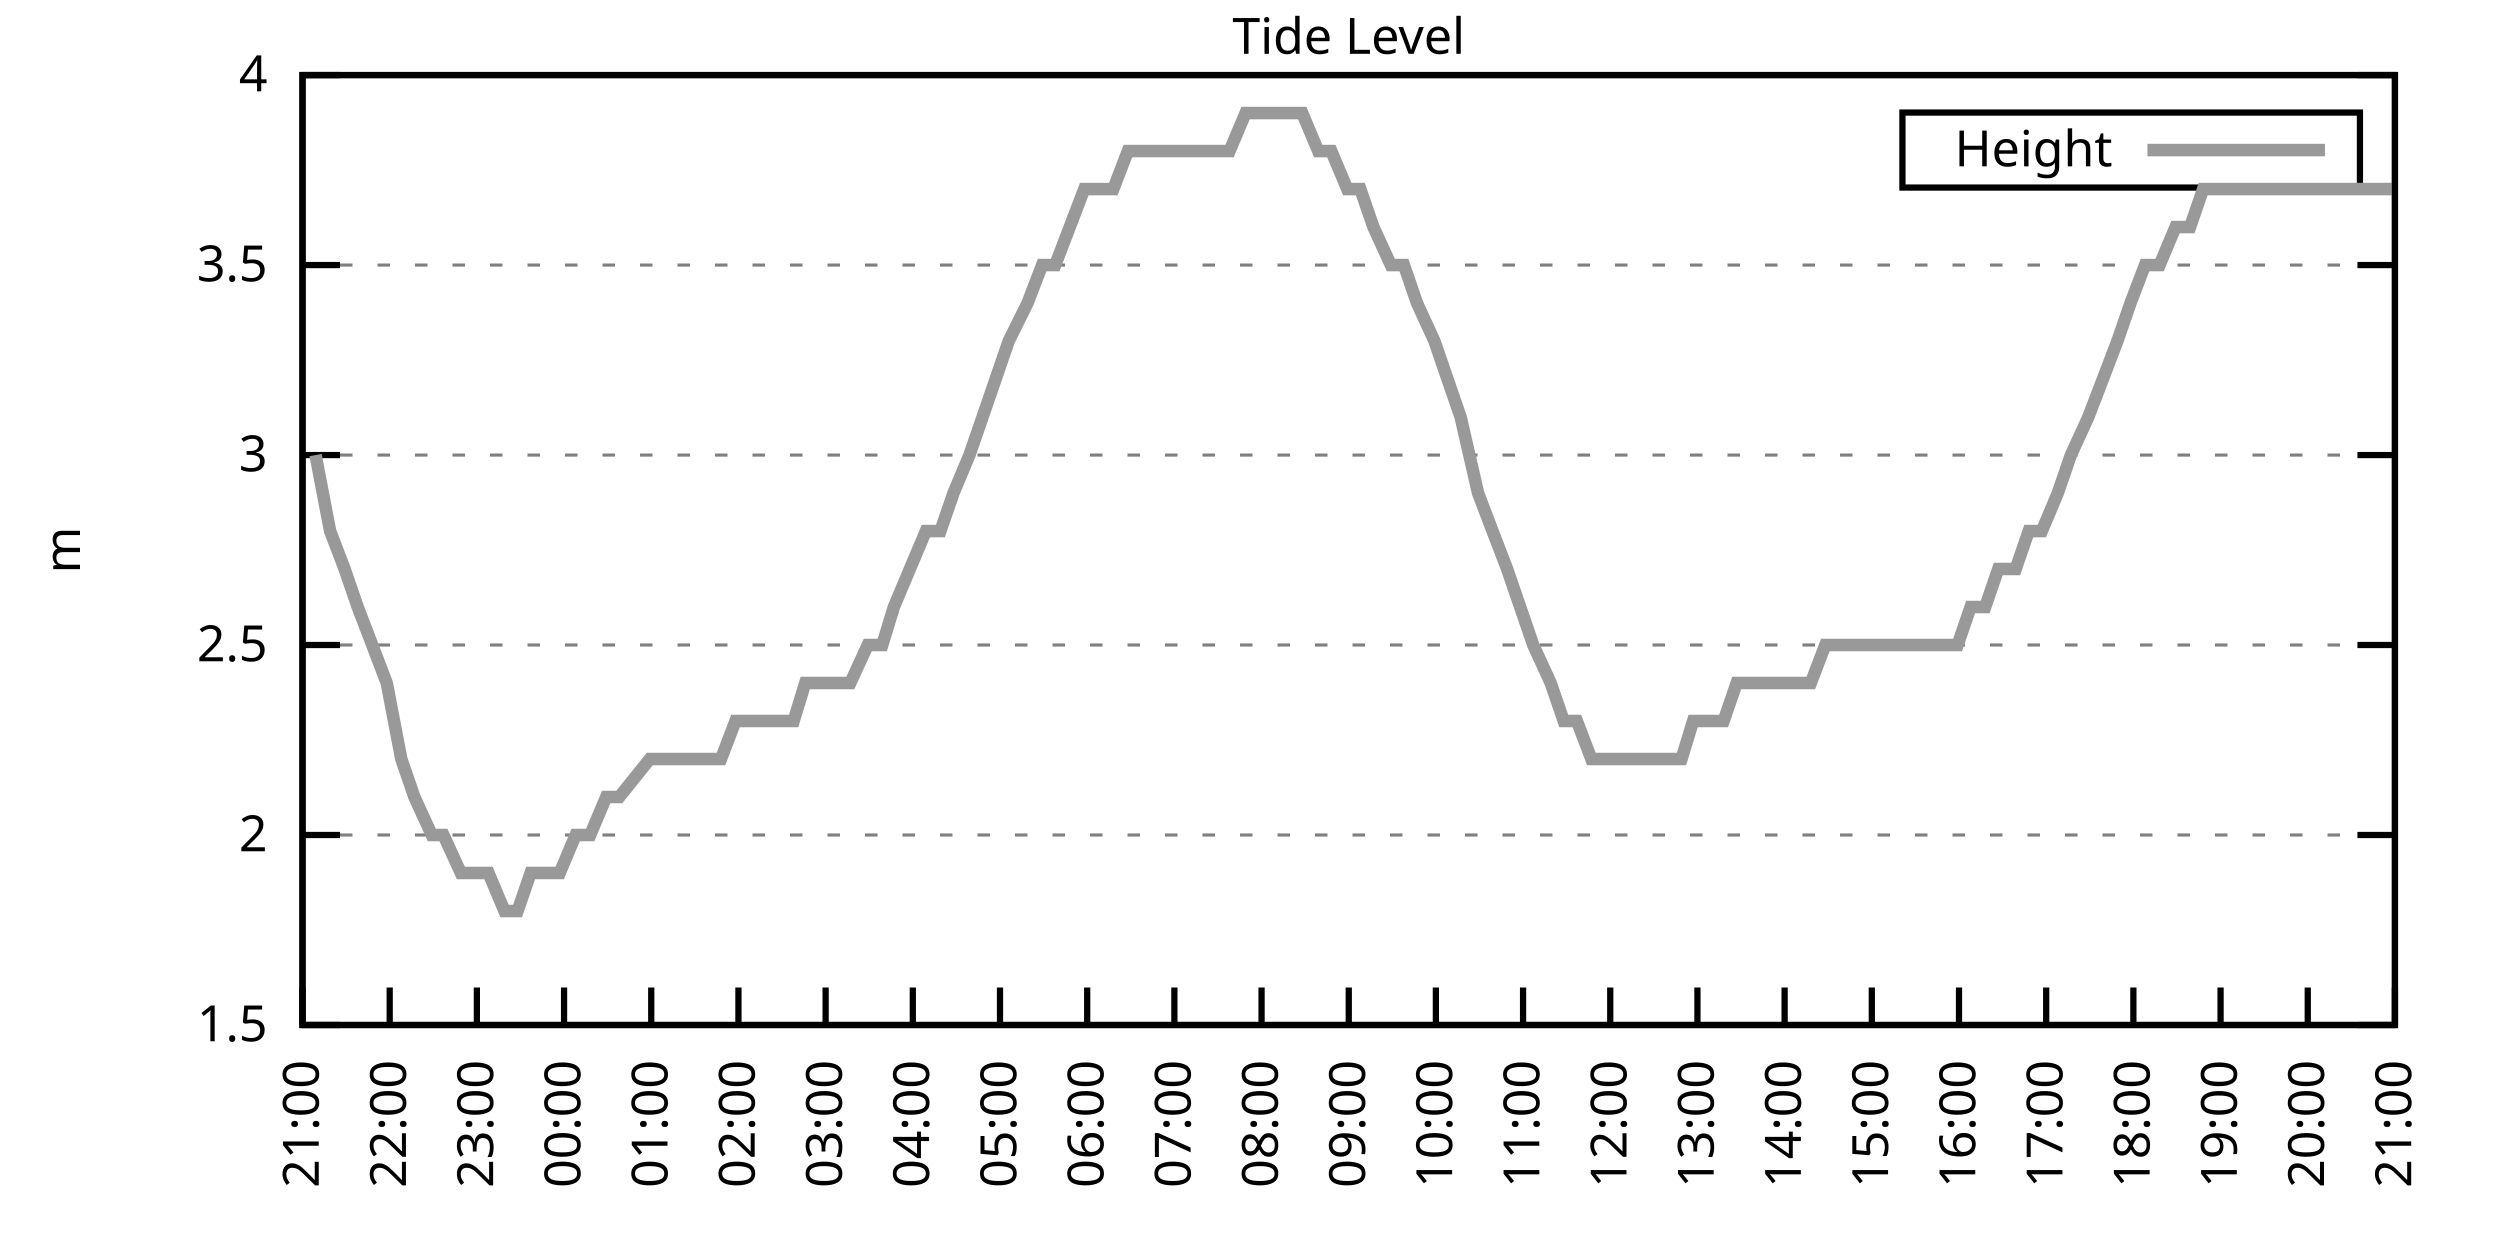
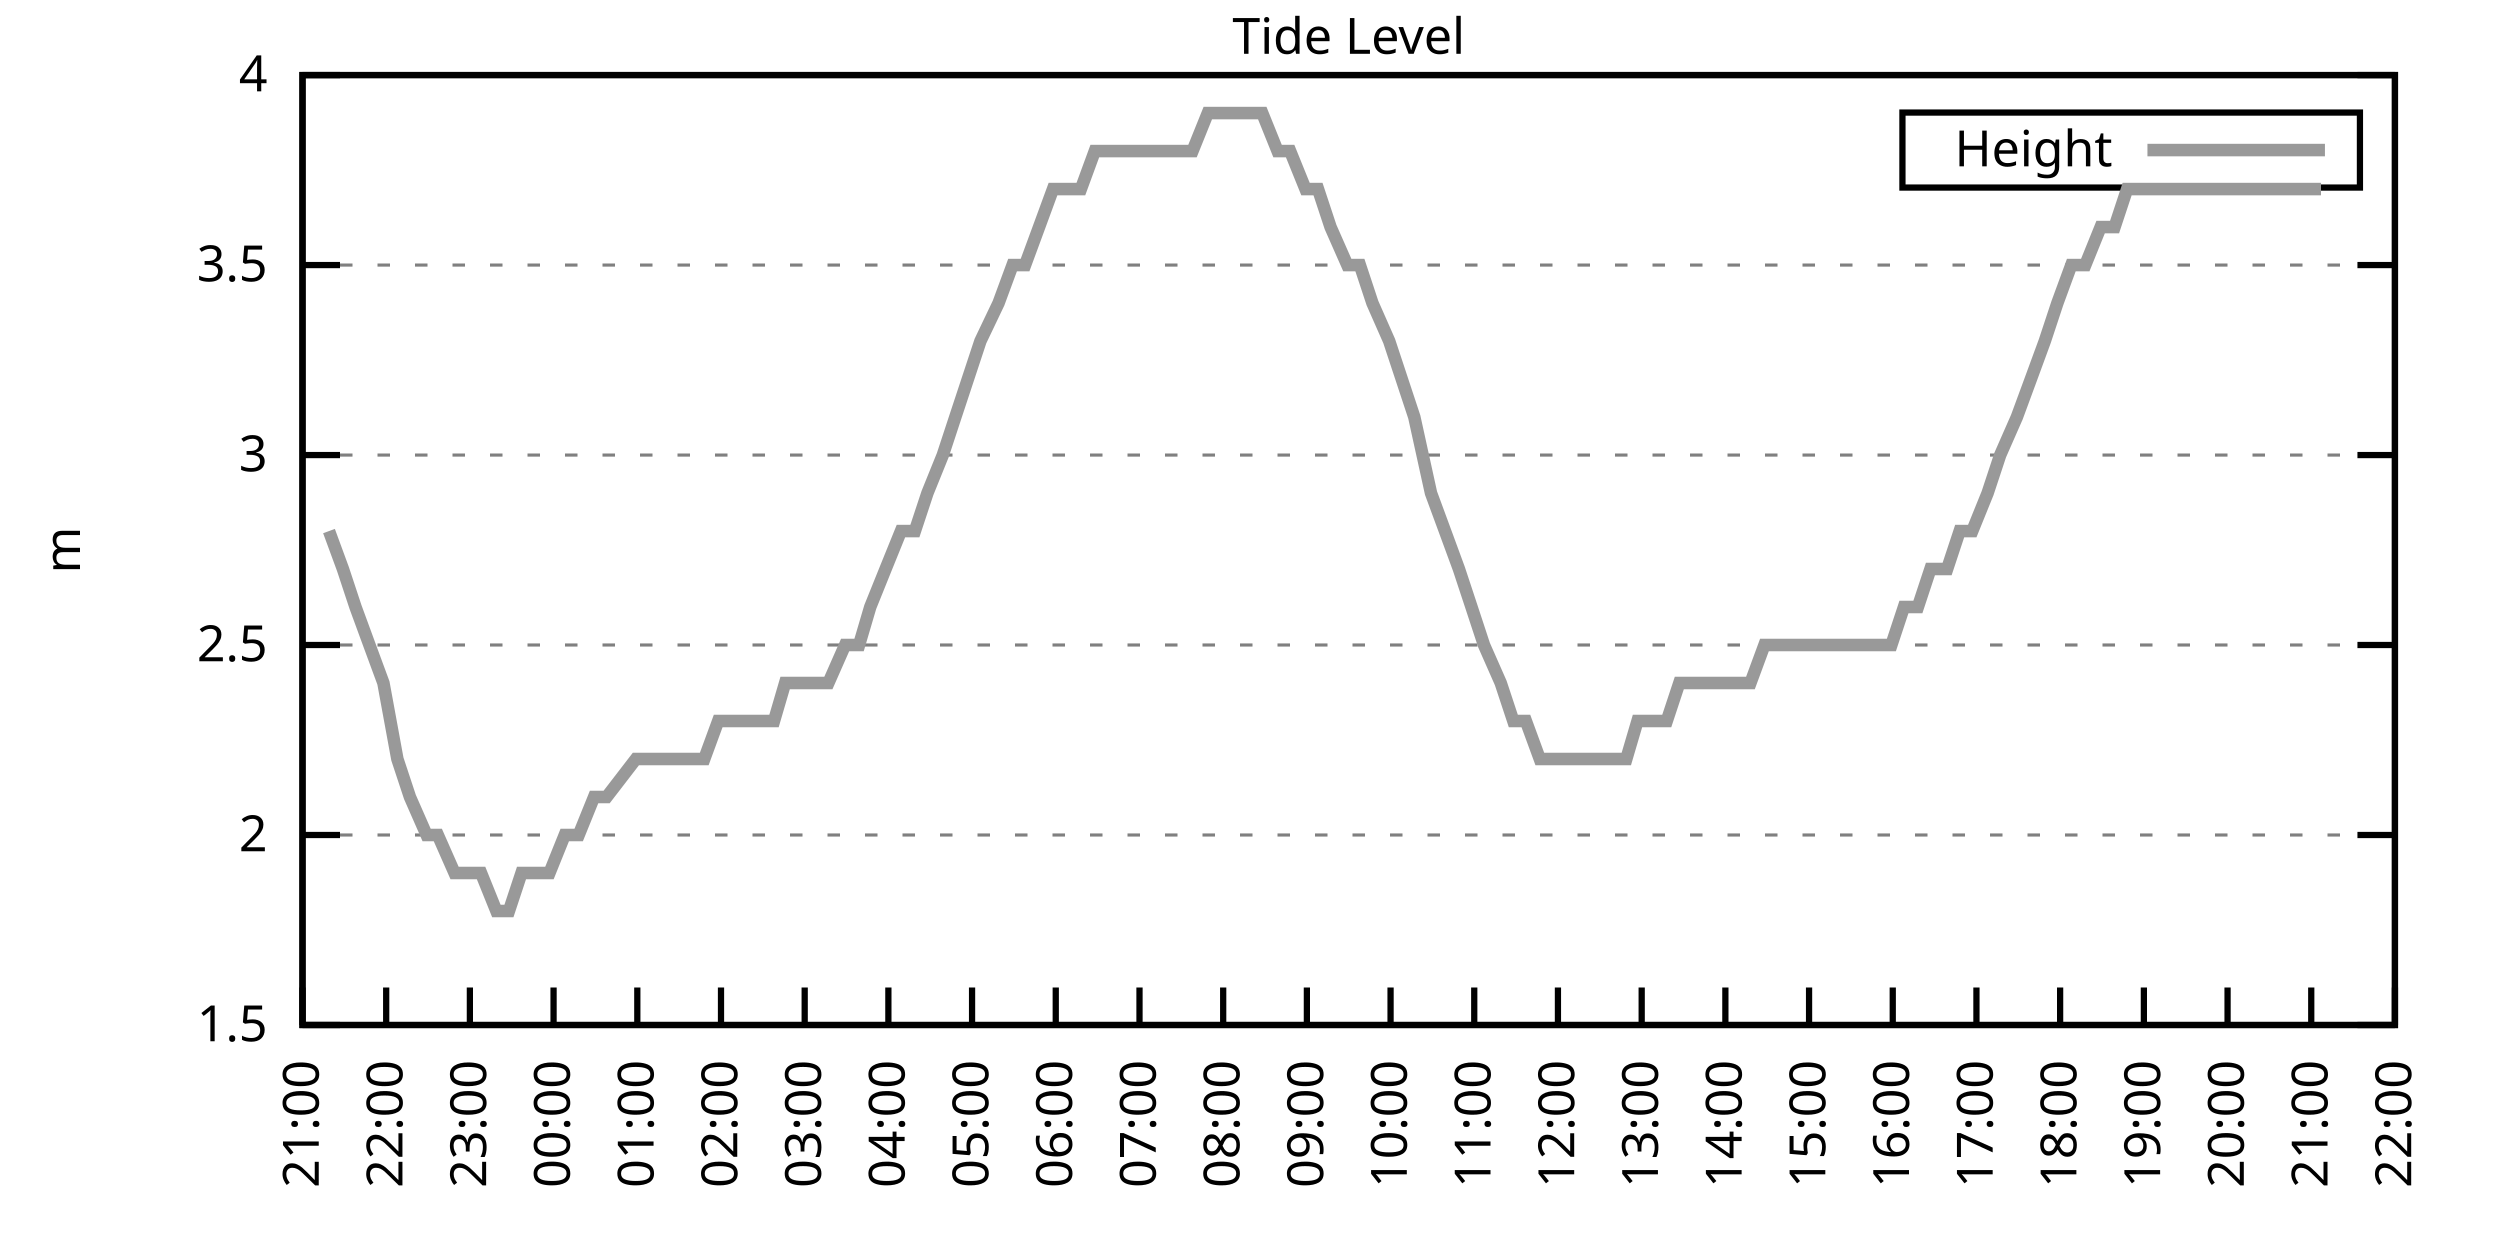
<svg xmlns="http://www.w3.org/2000/svg" xmlns:xlink="http://www.w3.org/1999/xlink" width="400" height="200" viewBox="0 0 400 200">
  <g id="gnuplot_canvas">
    <rect x="0" y="0" width="400" height="200" fill="none" />
    <defs>
      <circle id="gpDot" r="0.5" stroke-width="0.5" stroke="currentColor" />
      <path id="gpPt0" stroke-width="0.333" stroke="currentColor" d="M-1,0 h2 M0,-1 v2" />
      <path id="gpPt1" stroke-width="0.333" stroke="currentColor" d="M-1,-1 L1,1 M1,-1 L-1,1" />
      <path id="gpPt2" stroke-width="0.333" stroke="currentColor" d="M-1,0 L1,0 M0,-1 L0,1 M-1,-1 L1,1 M-1,1 L1,-1" />
      <rect id="gpPt3" stroke-width="0.333" stroke="currentColor" x="-1" y="-1" width="2" height="2" />
      <rect id="gpPt4" stroke-width="0.333" stroke="currentColor" fill="currentColor" x="-1" y="-1" width="2" height="2" />
      <circle id="gpPt5" stroke-width="0.333" stroke="currentColor" cx="0" cy="0" r="1" />
      <use xlink:href="#gpPt5" id="gpPt6" fill="currentColor" stroke="none" />
      <path id="gpPt7" stroke-width="0.333" stroke="currentColor" d="M0,-1.33 L-1.33,0.67 L1.33,0.67 z" />
      <use xlink:href="#gpPt7" id="gpPt8" fill="currentColor" stroke="none" />
      <use xlink:href="#gpPt7" id="gpPt9" stroke="currentColor" transform="rotate(180)" />
      <use xlink:href="#gpPt9" id="gpPt10" fill="currentColor" stroke="none" />
      <use xlink:href="#gpPt3" id="gpPt11" stroke="currentColor" transform="rotate(45)" />
      <use xlink:href="#gpPt11" id="gpPt12" fill="currentColor" stroke="none" />
      <path id="gpPt13" stroke-width="0.333" stroke="currentColor" d="M0,1.330 L1.265,0.411 L0.782,-1.067 L-0.782,-1.076 L-1.265,0.411 z" />
      <use xlink:href="#gpPt13" id="gpPt14" fill="currentColor" stroke="none" />
      <filter id="textbox" filterUnits="objectBoundingBox" x="0" y="0" height="1" width="1">
        <feFlood flood-color="white" flood-opacity="1" result="bgnd" />
        <feComposite in="SourceGraphic" in2="bgnd" operator="atop" />
      </filter>
      <filter id="greybox" filterUnits="objectBoundingBox" x="0" y="0" height="1" width="1">
        <feFlood flood-color="lightgrey" flood-opacity="1" result="grey" />
        <feComposite in="SourceGraphic" in2="grey" operator="atop" />
      </filter>
    </defs>
    <g fill="none" color="white" stroke="currentColor" stroke-width="1.00" stroke-linecap="butt" stroke-linejoin="miter">
</g>
    <g fill="none" color="black" stroke="currentColor" stroke-width="1.00" stroke-linecap="butt" stroke-linejoin="miter">
      <g stroke="none" shape-rendering="crispEdges">
        <polygon fill="rgb(255, 255, 255)" points="48.40,164.00 383.18,164.00 383.18,12.02 48.40,12.02 " />
      </g>
    </g>
    <g fill="none" color="black" stroke="currentColor" stroke-width="1.00" stroke-linecap="butt" stroke-linejoin="miter">
</g>
    <g fill="none" color="black" stroke="black" stroke-width="0.50" stroke-linecap="butt" stroke-linejoin="miter">
</g>
    <g fill="none" color="gray" stroke="currentColor" stroke-width="0.50" stroke-linecap="butt" stroke-linejoin="miter">
      <path stroke="gray" stroke-dasharray="2,4" class="gridline" d="M48.40,164.00 L383.19,164.00  " />
    </g>
    <g fill="none" color="gray" stroke="gray" stroke-width="1.00" stroke-linecap="butt" stroke-linejoin="miter">
</g>
    <g fill="none" color="black" stroke="currentColor" stroke-width="1.00" stroke-linecap="butt" stroke-linejoin="miter">
      <path stroke="black" d="M48.40,164.00 L54.40,164.00 M383.19,164.00 L377.19,164.00  " />
      <g transform="translate(42.80,166.60)" stroke="none" fill="black" font-family="Sans" font-size="8.00" text-anchor="end">
        <text>
          <tspan font-family="Sans"> 1.5</tspan>
        </text>
      </g>
    </g>
    <g fill="none" color="black" stroke="currentColor" stroke-width="1.00" stroke-linecap="butt" stroke-linejoin="miter">
</g>
    <g fill="none" color="black" stroke="black" stroke-width="0.50" stroke-linecap="butt" stroke-linejoin="miter">
</g>
    <g fill="none" color="gray" stroke="currentColor" stroke-width="0.50" stroke-linecap="butt" stroke-linejoin="miter">
      <path stroke="gray" stroke-dasharray="2,4" class="gridline" d="M48.40,133.60 L383.19,133.60  " />
    </g>
    <g fill="none" color="gray" stroke="gray" stroke-width="1.00" stroke-linecap="butt" stroke-linejoin="miter">
</g>
    <g fill="none" color="black" stroke="currentColor" stroke-width="1.00" stroke-linecap="butt" stroke-linejoin="miter">
      <path stroke="black" d="M48.40,133.60 L54.40,133.60 M383.19,133.60 L377.19,133.60  " />
      <g transform="translate(42.80,136.20)" stroke="none" fill="black" font-family="Sans" font-size="8.00" text-anchor="end">
        <text>
          <tspan font-family="Sans"> 2</tspan>
        </text>
      </g>
    </g>
    <g fill="none" color="black" stroke="currentColor" stroke-width="1.00" stroke-linecap="butt" stroke-linejoin="miter">
</g>
    <g fill="none" color="black" stroke="black" stroke-width="0.50" stroke-linecap="butt" stroke-linejoin="miter">
</g>
    <g fill="none" color="gray" stroke="currentColor" stroke-width="0.50" stroke-linecap="butt" stroke-linejoin="miter">
      <path stroke="gray" stroke-dasharray="2,4" class="gridline" d="M48.40,103.20 L383.19,103.20  " />
    </g>
    <g fill="none" color="gray" stroke="gray" stroke-width="1.00" stroke-linecap="butt" stroke-linejoin="miter">
</g>
    <g fill="none" color="black" stroke="currentColor" stroke-width="1.00" stroke-linecap="butt" stroke-linejoin="miter">
      <path stroke="black" d="M48.40,103.20 L54.40,103.20 M383.19,103.20 L377.19,103.20  " />
      <g transform="translate(42.80,105.80)" stroke="none" fill="black" font-family="Sans" font-size="8.00" text-anchor="end">
        <text>
          <tspan font-family="Sans"> 2.5</tspan>
        </text>
      </g>
    </g>
    <g fill="none" color="black" stroke="currentColor" stroke-width="1.00" stroke-linecap="butt" stroke-linejoin="miter">
</g>
    <g fill="none" color="black" stroke="black" stroke-width="0.50" stroke-linecap="butt" stroke-linejoin="miter">
</g>
    <g fill="none" color="gray" stroke="currentColor" stroke-width="0.50" stroke-linecap="butt" stroke-linejoin="miter">
      <path stroke="gray" stroke-dasharray="2,4" class="gridline" d="M48.40,72.81 L383.19,72.81  " />
    </g>
    <g fill="none" color="gray" stroke="gray" stroke-width="1.00" stroke-linecap="butt" stroke-linejoin="miter">
</g>
    <g fill="none" color="black" stroke="currentColor" stroke-width="1.00" stroke-linecap="butt" stroke-linejoin="miter">
      <path stroke="black" d="M48.40,72.81 L54.40,72.81 M383.19,72.81 L377.19,72.81  " />
      <g transform="translate(42.80,75.41)" stroke="none" fill="black" font-family="Sans" font-size="8.00" text-anchor="end">
        <text>
          <tspan font-family="Sans"> 3</tspan>
        </text>
      </g>
    </g>
    <g fill="none" color="black" stroke="currentColor" stroke-width="1.00" stroke-linecap="butt" stroke-linejoin="miter">
</g>
    <g fill="none" color="black" stroke="black" stroke-width="0.50" stroke-linecap="butt" stroke-linejoin="miter">
</g>
    <g fill="none" color="gray" stroke="currentColor" stroke-width="0.50" stroke-linecap="butt" stroke-linejoin="miter">
      <path stroke="gray" stroke-dasharray="2,4" class="gridline" d="M48.40,42.41 L383.19,42.41  " />
    </g>
    <g fill="none" color="gray" stroke="gray" stroke-width="1.00" stroke-linecap="butt" stroke-linejoin="miter">
</g>
    <g fill="none" color="black" stroke="currentColor" stroke-width="1.00" stroke-linecap="butt" stroke-linejoin="miter">
      <path stroke="black" d="M48.40,42.41 L54.40,42.41 M383.19,42.41 L377.19,42.41  " />
      <g transform="translate(42.80,45.01)" stroke="none" fill="black" font-family="Sans" font-size="8.00" text-anchor="end">
        <text>
          <tspan font-family="Sans"> 3.5</tspan>
        </text>
      </g>
    </g>
    <g fill="none" color="black" stroke="currentColor" stroke-width="1.00" stroke-linecap="butt" stroke-linejoin="miter">
</g>
    <g fill="none" color="black" stroke="black" stroke-width="0.50" stroke-linecap="butt" stroke-linejoin="miter">
</g>
    <g fill="none" color="gray" stroke="currentColor" stroke-width="0.50" stroke-linecap="butt" stroke-linejoin="miter">
      <path stroke="gray" stroke-dasharray="2,4" class="gridline" d="M48.40,12.01 L383.19,12.01  " />
    </g>
    <g fill="none" color="gray" stroke="gray" stroke-width="1.00" stroke-linecap="butt" stroke-linejoin="miter">
</g>
    <g fill="none" color="black" stroke="currentColor" stroke-width="1.00" stroke-linecap="butt" stroke-linejoin="miter">
      <path stroke="black" d="M48.40,12.01 L54.40,12.01 M383.19,12.01 L377.19,12.01  " />
      <g transform="translate(42.80,14.61)" stroke="none" fill="black" font-family="Sans" font-size="8.00" text-anchor="end">
        <text>
          <tspan font-family="Sans"> 4</tspan>
        </text>
      </g>
    </g>
    <g fill="none" color="black" stroke="currentColor" stroke-width="1.00" stroke-linecap="butt" stroke-linejoin="miter">
      <path stroke="black" d="M48.40,164.00 L48.40,158.00  " />
      <g transform="translate(51.00,169.60) rotate(270.00)" stroke="none" fill="black" font-family="Sans" font-size="8.00" text-anchor="end">
        <text>
          <tspan font-family="Sans">21:00</tspan>
        </text>
      </g>
    </g>
    <g fill="none" color="black" stroke="currentColor" stroke-width="1.00" stroke-linecap="butt" stroke-linejoin="miter">
-       <path stroke="black" d="M62.35,164.00 L62.35,158.00  " />
-       <g transform="translate(64.95,169.60) rotate(270.00)" stroke="none" fill="black" font-family="Sans" font-size="8.00" text-anchor="end">
+       <path stroke="black" d="M61.79,164.00 L61.79,158.00  " />
+       <g transform="translate(64.39,169.60) rotate(270.00)" stroke="none" fill="black" font-family="Sans" font-size="8.00" text-anchor="end">
        <text>
          <tspan font-family="Sans">22:00</tspan>
        </text>
      </g>
    </g>
    <g fill="none" color="black" stroke="currentColor" stroke-width="1.00" stroke-linecap="butt" stroke-linejoin="miter">
-       <path stroke="black" d="M76.30,164.00 L76.30,158.00  " />
-       <g transform="translate(78.90,169.60) rotate(270.00)" stroke="none" fill="black" font-family="Sans" font-size="8.00" text-anchor="end">
+       <path stroke="black" d="M75.18,164.00 L75.18,158.00  " />
+       <g transform="translate(77.78,169.60) rotate(270.00)" stroke="none" fill="black" font-family="Sans" font-size="8.00" text-anchor="end">
        <text>
          <tspan font-family="Sans">23:00</tspan>
        </text>
      </g>
    </g>
    <g fill="none" color="black" stroke="currentColor" stroke-width="1.00" stroke-linecap="butt" stroke-linejoin="miter">
-       <path stroke="black" d="M90.25,164.00 L90.25,158.00  " />
-       <g transform="translate(92.85,169.60) rotate(270.00)" stroke="none" fill="black" font-family="Sans" font-size="8.00" text-anchor="end">
+       <path stroke="black" d="M88.57,164.00 L88.57,158.00  " />
+       <g transform="translate(91.17,169.60) rotate(270.00)" stroke="none" fill="black" font-family="Sans" font-size="8.00" text-anchor="end">
        <text>
          <tspan font-family="Sans">00:00</tspan>
        </text>
      </g>
    </g>
    <g fill="none" color="black" stroke="currentColor" stroke-width="1.00" stroke-linecap="butt" stroke-linejoin="miter">
-       <path stroke="black" d="M104.20,164.00 L104.20,158.00  " />
-       <g transform="translate(106.80,169.60) rotate(270.00)" stroke="none" fill="black" font-family="Sans" font-size="8.00" text-anchor="end">
+       <path stroke="black" d="M101.97,164.00 L101.97,158.00  " />
+       <g transform="translate(104.57,169.60) rotate(270.00)" stroke="none" fill="black" font-family="Sans" font-size="8.00" text-anchor="end">
        <text>
          <tspan font-family="Sans">01:00</tspan>
        </text>
      </g>
    </g>
    <g fill="none" color="black" stroke="currentColor" stroke-width="1.00" stroke-linecap="butt" stroke-linejoin="miter">
-       <path stroke="black" d="M118.15,164.00 L118.15,158.00  " />
-       <g transform="translate(120.75,169.60) rotate(270.00)" stroke="none" fill="black" font-family="Sans" font-size="8.00" text-anchor="end">
+       <path stroke="black" d="M115.36,164.00 L115.36,158.00  " />
+       <g transform="translate(117.96,169.60) rotate(270.00)" stroke="none" fill="black" font-family="Sans" font-size="8.00" text-anchor="end">
        <text>
          <tspan font-family="Sans">02:00</tspan>
        </text>
      </g>
    </g>
    <g fill="none" color="black" stroke="currentColor" stroke-width="1.00" stroke-linecap="butt" stroke-linejoin="miter">
-       <path stroke="black" d="M132.10,164.00 L132.10,158.00  " />
-       <g transform="translate(134.70,169.60) rotate(270.00)" stroke="none" fill="black" font-family="Sans" font-size="8.00" text-anchor="end">
+       <path stroke="black" d="M128.75,164.00 L128.75,158.00  " />
+       <g transform="translate(131.35,169.60) rotate(270.00)" stroke="none" fill="black" font-family="Sans" font-size="8.00" text-anchor="end">
        <text>
          <tspan font-family="Sans">03:00</tspan>
        </text>
      </g>
    </g>
    <g fill="none" color="black" stroke="currentColor" stroke-width="1.00" stroke-linecap="butt" stroke-linejoin="miter">
-       <path stroke="black" d="M146.05,164.00 L146.05,158.00  " />
-       <g transform="translate(148.65,169.60) rotate(270.00)" stroke="none" fill="black" font-family="Sans" font-size="8.00" text-anchor="end">
+       <path stroke="black" d="M142.14,164.00 L142.14,158.00  " />
+       <g transform="translate(144.74,169.60) rotate(270.00)" stroke="none" fill="black" font-family="Sans" font-size="8.00" text-anchor="end">
        <text>
          <tspan font-family="Sans">04:00</tspan>
        </text>
      </g>
    </g>
    <g fill="none" color="black" stroke="currentColor" stroke-width="1.00" stroke-linecap="butt" stroke-linejoin="miter">
-       <path stroke="black" d="M160.00,164.00 L160.00,158.00  " />
-       <g transform="translate(162.60,169.60) rotate(270.00)" stroke="none" fill="black" font-family="Sans" font-size="8.00" text-anchor="end">
+       <path stroke="black" d="M155.53,164.00 L155.53,158.00  " />
+       <g transform="translate(158.13,169.60) rotate(270.00)" stroke="none" fill="black" font-family="Sans" font-size="8.00" text-anchor="end">
        <text>
          <tspan font-family="Sans">05:00</tspan>
        </text>
      </g>
    </g>
    <g fill="none" color="black" stroke="currentColor" stroke-width="1.00" stroke-linecap="butt" stroke-linejoin="miter">
-       <path stroke="black" d="M173.95,164.00 L173.95,158.00  " />
-       <g transform="translate(176.55,169.60) rotate(270.00)" stroke="none" fill="black" font-family="Sans" font-size="8.00" text-anchor="end">
+       <path stroke="black" d="M168.92,164.00 L168.92,158.00  " />
+       <g transform="translate(171.52,169.60) rotate(270.00)" stroke="none" fill="black" font-family="Sans" font-size="8.00" text-anchor="end">
        <text>
          <tspan font-family="Sans">06:00</tspan>
        </text>
      </g>
    </g>
    <g fill="none" color="black" stroke="currentColor" stroke-width="1.00" stroke-linecap="butt" stroke-linejoin="miter">
-       <path stroke="black" d="M187.90,164.00 L187.90,158.00  " />
-       <g transform="translate(190.50,169.60) rotate(270.00)" stroke="none" fill="black" font-family="Sans" font-size="8.00" text-anchor="end">
+       <path stroke="black" d="M182.32,164.00 L182.32,158.00  " />
+       <g transform="translate(184.92,169.60) rotate(270.00)" stroke="none" fill="black" font-family="Sans" font-size="8.00" text-anchor="end">
        <text>
          <tspan font-family="Sans">07:00</tspan>
        </text>
      </g>
    </g>
    <g fill="none" color="black" stroke="currentColor" stroke-width="1.00" stroke-linecap="butt" stroke-linejoin="miter">
-       <path stroke="black" d="M201.85,164.00 L201.85,158.00  " />
-       <g transform="translate(204.45,169.60) rotate(270.00)" stroke="none" fill="black" font-family="Sans" font-size="8.00" text-anchor="end">
+       <path stroke="black" d="M195.71,164.00 L195.71,158.00  " />
+       <g transform="translate(198.31,169.60) rotate(270.00)" stroke="none" fill="black" font-family="Sans" font-size="8.00" text-anchor="end">
        <text>
          <tspan font-family="Sans">08:00</tspan>
        </text>
      </g>
    </g>
    <g fill="none" color="black" stroke="currentColor" stroke-width="1.00" stroke-linecap="butt" stroke-linejoin="miter">
-       <path stroke="black" d="M215.80,164.00 L215.80,158.00  " />
-       <g transform="translate(218.40,169.60) rotate(270.00)" stroke="none" fill="black" font-family="Sans" font-size="8.00" text-anchor="end">
+       <path stroke="black" d="M209.10,164.00 L209.10,158.00  " />
+       <g transform="translate(211.70,169.60) rotate(270.00)" stroke="none" fill="black" font-family="Sans" font-size="8.00" text-anchor="end">
        <text>
          <tspan font-family="Sans">09:00</tspan>
        </text>
      </g>
    </g>
    <g fill="none" color="black" stroke="currentColor" stroke-width="1.00" stroke-linecap="butt" stroke-linejoin="miter">
-       <path stroke="black" d="M229.74,164.00 L229.74,158.00  " />
-       <g transform="translate(232.34,169.60) rotate(270.00)" stroke="none" fill="black" font-family="Sans" font-size="8.00" text-anchor="end">
+       <path stroke="black" d="M222.49,164.00 L222.49,158.00  " />
+       <g transform="translate(225.09,169.60) rotate(270.00)" stroke="none" fill="black" font-family="Sans" font-size="8.00" text-anchor="end">
        <text>
          <tspan font-family="Sans">10:00</tspan>
        </text>
      </g>
    </g>
    <g fill="none" color="black" stroke="currentColor" stroke-width="1.00" stroke-linecap="butt" stroke-linejoin="miter">
-       <path stroke="black" d="M243.69,164.00 L243.69,158.00  " />
-       <g transform="translate(246.29,169.60) rotate(270.00)" stroke="none" fill="black" font-family="Sans" font-size="8.00" text-anchor="end">
+       <path stroke="black" d="M235.88,164.00 L235.88,158.00  " />
+       <g transform="translate(238.48,169.60) rotate(270.00)" stroke="none" fill="black" font-family="Sans" font-size="8.00" text-anchor="end">
        <text>
          <tspan font-family="Sans">11:00</tspan>
        </text>
      </g>
    </g>
    <g fill="none" color="black" stroke="currentColor" stroke-width="1.00" stroke-linecap="butt" stroke-linejoin="miter">
-       <path stroke="black" d="M257.64,164.00 L257.64,158.00  " />
-       <g transform="translate(260.24,169.60) rotate(270.00)" stroke="none" fill="black" font-family="Sans" font-size="8.00" text-anchor="end">
+       <path stroke="black" d="M249.27,164.00 L249.27,158.00  " />
+       <g transform="translate(251.87,169.60) rotate(270.00)" stroke="none" fill="black" font-family="Sans" font-size="8.00" text-anchor="end">
        <text>
          <tspan font-family="Sans">12:00</tspan>
        </text>
      </g>
    </g>
    <g fill="none" color="black" stroke="currentColor" stroke-width="1.00" stroke-linecap="butt" stroke-linejoin="miter">
-       <path stroke="black" d="M271.59,164.00 L271.59,158.00  " />
-       <g transform="translate(274.19,169.60) rotate(270.00)" stroke="none" fill="black" font-family="Sans" font-size="8.00" text-anchor="end">
+       <path stroke="black" d="M262.67,164.00 L262.67,158.00  " />
+       <g transform="translate(265.27,169.60) rotate(270.00)" stroke="none" fill="black" font-family="Sans" font-size="8.00" text-anchor="end">
        <text>
          <tspan font-family="Sans">13:00</tspan>
        </text>
      </g>
    </g>
    <g fill="none" color="black" stroke="currentColor" stroke-width="1.00" stroke-linecap="butt" stroke-linejoin="miter">
-       <path stroke="black" d="M285.54,164.00 L285.54,158.00  " />
-       <g transform="translate(288.14,169.60) rotate(270.00)" stroke="none" fill="black" font-family="Sans" font-size="8.00" text-anchor="end">
+       <path stroke="black" d="M276.06,164.00 L276.06,158.00  " />
+       <g transform="translate(278.66,169.60) rotate(270.00)" stroke="none" fill="black" font-family="Sans" font-size="8.00" text-anchor="end">
        <text>
          <tspan font-family="Sans">14:00</tspan>
        </text>
      </g>
    </g>
    <g fill="none" color="black" stroke="currentColor" stroke-width="1.00" stroke-linecap="butt" stroke-linejoin="miter">
-       <path stroke="black" d="M299.49,164.00 L299.49,158.00  " />
-       <g transform="translate(302.09,169.60) rotate(270.00)" stroke="none" fill="black" font-family="Sans" font-size="8.00" text-anchor="end">
+       <path stroke="black" d="M289.45,164.00 L289.45,158.00  " />
+       <g transform="translate(292.05,169.60) rotate(270.00)" stroke="none" fill="black" font-family="Sans" font-size="8.00" text-anchor="end">
        <text>
          <tspan font-family="Sans">15:00</tspan>
        </text>
      </g>
    </g>
    <g fill="none" color="black" stroke="currentColor" stroke-width="1.00" stroke-linecap="butt" stroke-linejoin="miter">
-       <path stroke="black" d="M313.44,164.00 L313.44,158.00  " />
-       <g transform="translate(316.04,169.60) rotate(270.00)" stroke="none" fill="black" font-family="Sans" font-size="8.00" text-anchor="end">
+       <path stroke="black" d="M302.84,164.00 L302.84,158.00  " />
+       <g transform="translate(305.44,169.60) rotate(270.00)" stroke="none" fill="black" font-family="Sans" font-size="8.00" text-anchor="end">
        <text>
          <tspan font-family="Sans">16:00</tspan>
        </text>
      </g>
    </g>
    <g fill="none" color="black" stroke="currentColor" stroke-width="1.00" stroke-linecap="butt" stroke-linejoin="miter">
-       <path stroke="black" d="M327.39,164.00 L327.39,158.00  " />
-       <g transform="translate(329.99,169.60) rotate(270.00)" stroke="none" fill="black" font-family="Sans" font-size="8.00" text-anchor="end">
+       <path stroke="black" d="M316.23,164.00 L316.23,158.00  " />
+       <g transform="translate(318.83,169.60) rotate(270.00)" stroke="none" fill="black" font-family="Sans" font-size="8.00" text-anchor="end">
        <text>
          <tspan font-family="Sans">17:00</tspan>
        </text>
      </g>
    </g>
    <g fill="none" color="black" stroke="currentColor" stroke-width="1.00" stroke-linecap="butt" stroke-linejoin="miter">
-       <path stroke="black" d="M341.34,164.00 L341.34,158.00  " />
-       <g transform="translate(343.94,169.60) rotate(270.00)" stroke="none" fill="black" font-family="Sans" font-size="8.00" text-anchor="end">
+       <path stroke="black" d="M329.62,164.00 L329.62,158.00  " />
+       <g transform="translate(332.22,169.60) rotate(270.00)" stroke="none" fill="black" font-family="Sans" font-size="8.00" text-anchor="end">
        <text>
          <tspan font-family="Sans">18:00</tspan>
        </text>
      </g>
    </g>
    <g fill="none" color="black" stroke="currentColor" stroke-width="1.00" stroke-linecap="butt" stroke-linejoin="miter">
-       <path stroke="black" d="M355.29,164.00 L355.29,158.00  " />
-       <g transform="translate(357.89,169.60) rotate(270.00)" stroke="none" fill="black" font-family="Sans" font-size="8.00" text-anchor="end">
+       <path stroke="black" d="M343.02,164.00 L343.02,158.00  " />
+       <g transform="translate(345.62,169.60) rotate(270.00)" stroke="none" fill="black" font-family="Sans" font-size="8.00" text-anchor="end">
        <text>
          <tspan font-family="Sans">19:00</tspan>
        </text>
      </g>
    </g>
    <g fill="none" color="black" stroke="currentColor" stroke-width="1.00" stroke-linecap="butt" stroke-linejoin="miter">
-       <path stroke="black" d="M369.24,164.00 L369.24,158.00  " />
-       <g transform="translate(371.84,169.60) rotate(270.00)" stroke="none" fill="black" font-family="Sans" font-size="8.00" text-anchor="end">
+       <path stroke="black" d="M356.41,164.00 L356.41,158.00  " />
+       <g transform="translate(359.01,169.60) rotate(270.00)" stroke="none" fill="black" font-family="Sans" font-size="8.00" text-anchor="end">
        <text>
          <tspan font-family="Sans">20:00</tspan>
+         </text>
+       </g>
+     </g>
+     <g fill="none" color="black" stroke="currentColor" stroke-width="1.00" stroke-linecap="butt" stroke-linejoin="miter">
+       <path stroke="black" d="M369.80,164.00 L369.80,158.00  " />
+       <g transform="translate(372.40,169.60) rotate(270.00)" stroke="none" fill="black" font-family="Sans" font-size="8.00" text-anchor="end">
+         <text>
+           <tspan font-family="Sans">21:00</tspan>
        </text>
      </g>
    </g>
    <g fill="none" color="black" stroke="currentColor" stroke-width="1.00" stroke-linecap="butt" stroke-linejoin="miter">
      <path stroke="black" d="M383.19,164.00 L383.19,158.00  " />
      <g transform="translate(385.79,169.60) rotate(270.00)" stroke="none" fill="black" font-family="Sans" font-size="8.00" text-anchor="end">
        <text>
-           <tspan font-family="Sans">21:00</tspan>
+           <tspan font-family="Sans">22:00</tspan>
        </text>
      </g>
    </g>
    <g fill="none" color="black" stroke="currentColor" stroke-width="1.00" stroke-linecap="butt" stroke-linejoin="miter">
</g>
    <g fill="none" color="black" stroke="currentColor" stroke-width="1.00" stroke-linecap="butt" stroke-linejoin="miter">
      <path stroke="black" d="M48.40,12.01 L48.40,164.00 L383.19,164.00 L383.19,12.01 L48.40,12.01 Z  " />
    </g>
    <g fill="none" color="black" stroke="currentColor" stroke-width="1.00" stroke-linecap="butt" stroke-linejoin="miter">
</g>
    <g fill="none" color="black" stroke="currentColor" stroke-width="1.00" stroke-linecap="butt" stroke-linejoin="miter">
      <path stroke="black" d="M304.39,30.01 L304.39,18.01 L377.59,18.01 L377.59,30.01 L304.39,30.01 Z  " />
    </g>
    <g id="Tide_level_plot_1">
      <g fill="none" color="white" stroke="black" stroke-width="2.00" stroke-linecap="butt" stroke-linejoin="miter">
</g>
      <g fill="none" color="black" stroke="currentColor" stroke-width="2.00" stroke-linecap="butt" stroke-linejoin="miter">
        <g transform="translate(337.99,26.61)" stroke="none" fill="black" font-family="Sans" font-size="8.00" text-anchor="end">
          <text>
            <tspan font-family="Sans">Height</tspan>
          </text>
        </g>
      </g>
      <g fill="none" color="black" stroke="currentColor" stroke-width="2.00" stroke-linecap="butt" stroke-linejoin="miter">
-         <path stroke="rgb(153, 153, 153)" d="M343.59,24.01 L371.99,24.01 M50.49,72.81 L52.82,84.97 L55.14,91.04 L57.23,97.12 L59.56,103.20 L61.88,109.28   L64.21,121.44 L66.30,127.52 L69.09,133.60 L70.95,133.60 L73.74,139.68 L76.07,139.68 L78.16,139.68 L80.72,145.76   L82.81,145.76 L84.90,139.68 L86.99,139.68 L89.55,139.68 L92.11,133.60 L94.43,133.60 L96.99,127.52 L99.08,127.52   L103.97,121.44 L106.06,121.44 L108.38,121.44 L110.94,121.44 L113.03,121.44 L115.36,121.44 L117.68,115.36 L120.24,115.36   L122.10,115.36 L124.43,115.36 L126.98,115.36 L128.84,109.28 L131.40,109.28 L134.19,109.28 L136.05,109.28 L138.84,103.20   L141.16,103.20 L143.02,97.12 L145.58,91.04 L148.14,84.97 L150.46,84.97 L152.56,78.89 L155.11,72.81 L157.21,66.73   L159.30,60.65 L161.39,54.57 L164.41,48.49 L166.74,42.41 L168.83,42.41 L171.16,36.33 L173.48,30.25 L175.81,30.25   L178.13,30.25 L180.46,24.17 L183.01,24.17 L185.34,24.17 L187.20,24.17 L189.99,24.17 L192.31,24.17 L194.17,24.17   L196.73,24.17 L199.29,18.09 L201.38,18.09 L203.47,18.09 L206.26,18.09 L208.36,18.09 L210.91,24.17 L213.01,24.17   L215.56,30.25 L217.65,30.25 L219.75,36.33 L222.54,42.41 L224.63,42.41 L226.72,48.49 L229.51,54.57 L231.60,60.65   L233.70,66.73 L236.49,78.89 L238.81,84.97 L241.14,91.04 L243.23,97.12 L245.32,103.20 L248.11,109.28 L250.20,115.36   L252.30,115.36 L254.62,121.44 L257.41,121.44 L259.74,121.44 L261.83,121.44 L264.39,121.44 L266.48,121.44 L269.04,121.44   L270.90,115.36 L273.22,115.36 L275.78,115.36 L277.87,109.28 L280.43,109.28 L282.52,109.28 L284.85,109.28 L287.64,109.28   L289.73,109.28 L292.05,103.20 L294.38,103.20 L296.47,103.20 L299.03,103.20 L301.35,103.20 L303.68,103.20 L305.77,103.20   L308.56,103.20 L310.88,103.20 L313.21,103.20 L315.30,97.12 L317.63,97.12 L319.72,91.04 L322.51,91.04 L324.60,84.97   L326.69,84.97 L329.25,78.89 L331.34,72.81 L334.13,66.73 L336.46,60.65 L338.78,54.57 L340.88,48.49 L343.20,42.41   L345.53,42.41 L348.08,36.33 L350.41,36.33 L352.50,30.25 L354.59,30.25 L357.38,30.25 L359.71,30.25 L361.80,30.25   L364.36,30.25 L366.45,30.25 L368.54,30.25 L370.87,30.25 L373.19,30.25 L375.75,30.25 L378.08,30.25 L380.17,30.25   L382.96,30.25  " />
+         <path stroke="rgb(153, 153, 153)" d="M343.59,24.01 L371.99,24.01 M52.64,84.97 L54.87,91.04 L56.88,97.12 L59.11,103.20 L61.35,109.28 L63.58,121.44   L65.59,127.52 L68.26,133.60 L70.05,133.60 L72.73,139.68 L74.96,139.68 L76.97,139.68 L79.42,145.76 L81.43,145.76   L83.44,139.68 L85.45,139.68 L87.91,139.68 L90.36,133.60 L92.59,133.60 L95.05,127.52 L97.06,127.52 L101.74,121.44   L103.75,121.44 L105.98,121.44 L108.44,121.44 L110.45,121.44 L112.68,121.44 L114.91,115.36 L117.37,115.36 L119.15,115.36   L121.38,115.36 L123.84,115.36 L125.62,109.28 L128.08,109.28 L130.76,109.28 L132.54,109.28 L135.22,103.20 L137.45,103.20   L139.24,97.12 L141.69,91.04 L144.15,84.97 L146.38,84.97 L148.39,78.89 L150.85,72.81 L152.85,66.73 L154.86,60.65   L156.87,54.57 L159.77,48.49 L162.01,42.41 L164.01,42.41 L166.25,36.33 L168.48,30.25 L170.71,30.25 L172.94,30.25   L175.17,24.17 L177.63,24.17 L179.86,24.17 L181.65,24.17 L184.32,24.17 L186.56,24.17 L188.34,24.17 L190.80,24.17   L193.25,18.09 L195.26,18.09 L197.27,18.09 L199.95,18.09 L201.96,18.09 L204.41,24.17 L206.42,24.17 L208.88,30.25   L210.88,30.25 L212.89,36.33 L215.57,42.41 L217.58,42.41 L219.59,48.49 L222.27,54.57 L224.28,60.65 L226.29,66.73   L228.96,78.89 L231.20,84.97 L233.43,91.04 L235.44,97.12 L237.44,103.20 L240.12,109.28 L242.13,115.36 L244.14,115.36   L246.37,121.44 L249.05,121.44 L251.28,121.44 L253.29,121.44 L255.75,121.44 L257.76,121.44 L260.21,121.44 L262.00,115.36   L264.23,115.36 L266.68,115.36 L268.69,109.28 L271.15,109.28 L273.16,109.28 L275.39,109.28 L278.07,109.28 L280.07,109.28   L282.31,103.20 L284.54,103.20 L286.55,103.20 L289.00,103.20 L291.23,103.20 L293.47,103.20 L295.48,103.20 L298.15,103.20   L300.39,103.20 L302.62,103.20 L304.63,97.12 L306.86,97.12 L308.87,91.04 L311.54,91.04 L313.55,84.97 L315.56,84.97   L318.02,78.89 L320.03,72.81 L322.70,66.73 L324.94,60.65 L327.17,54.57 L329.18,48.49 L331.41,42.41 L333.64,42.41   L336.10,36.33 L338.33,36.33 L340.34,30.25 L342.35,30.25 L345.02,30.25 L347.26,30.25 L349.26,30.25 L351.72,30.25   L353.73,30.25 L355.74,30.25 L357.97,30.25 L360.20,30.25 L362.66,30.25 L364.89,30.25 L366.90,30.25 L369.58,30.25   L371.36,30.25  " />
      </g>
    </g>
    <g fill="none" color="black" stroke="currentColor" stroke-width="2.00" stroke-linecap="butt" stroke-linejoin="miter">
</g>
    <g fill="none" color="black" stroke="black" stroke-width="1.00" stroke-linecap="butt" stroke-linejoin="miter">
</g>
    <g fill="none" color="black" stroke="currentColor" stroke-width="1.00" stroke-linecap="butt" stroke-linejoin="miter">
      <path stroke="black" d="M48.40,12.01 L48.40,164.00 L383.19,164.00 L383.19,12.01 L48.40,12.01 Z  " />
      <g transform="translate(12.80,88.01) rotate(270.00)" stroke="none" fill="black" font-family="Sans" font-size="8.00" text-anchor="middle">
        <text>
          <tspan font-family="Sans">m</tspan>
        </text>
      </g>
    </g>
    <g fill="none" color="black" stroke="currentColor" stroke-width="1.00" stroke-linecap="butt" stroke-linejoin="miter">
</g>
    <g fill="none" color="black" stroke="currentColor" stroke-width="1.00" stroke-linecap="butt" stroke-linejoin="miter">
      <g transform="translate(215.79,8.61)" stroke="none" fill="black" font-family="Sans" font-size="8.00" text-anchor="middle">
        <text>
          <tspan font-family="Sans">Tide Level</tspan>
        </text>
      </g>
    </g>
    <g fill="none" color="black" stroke="currentColor" stroke-width="1.00" stroke-linecap="butt" stroke-linejoin="miter">
</g>
  </g>
</svg>
